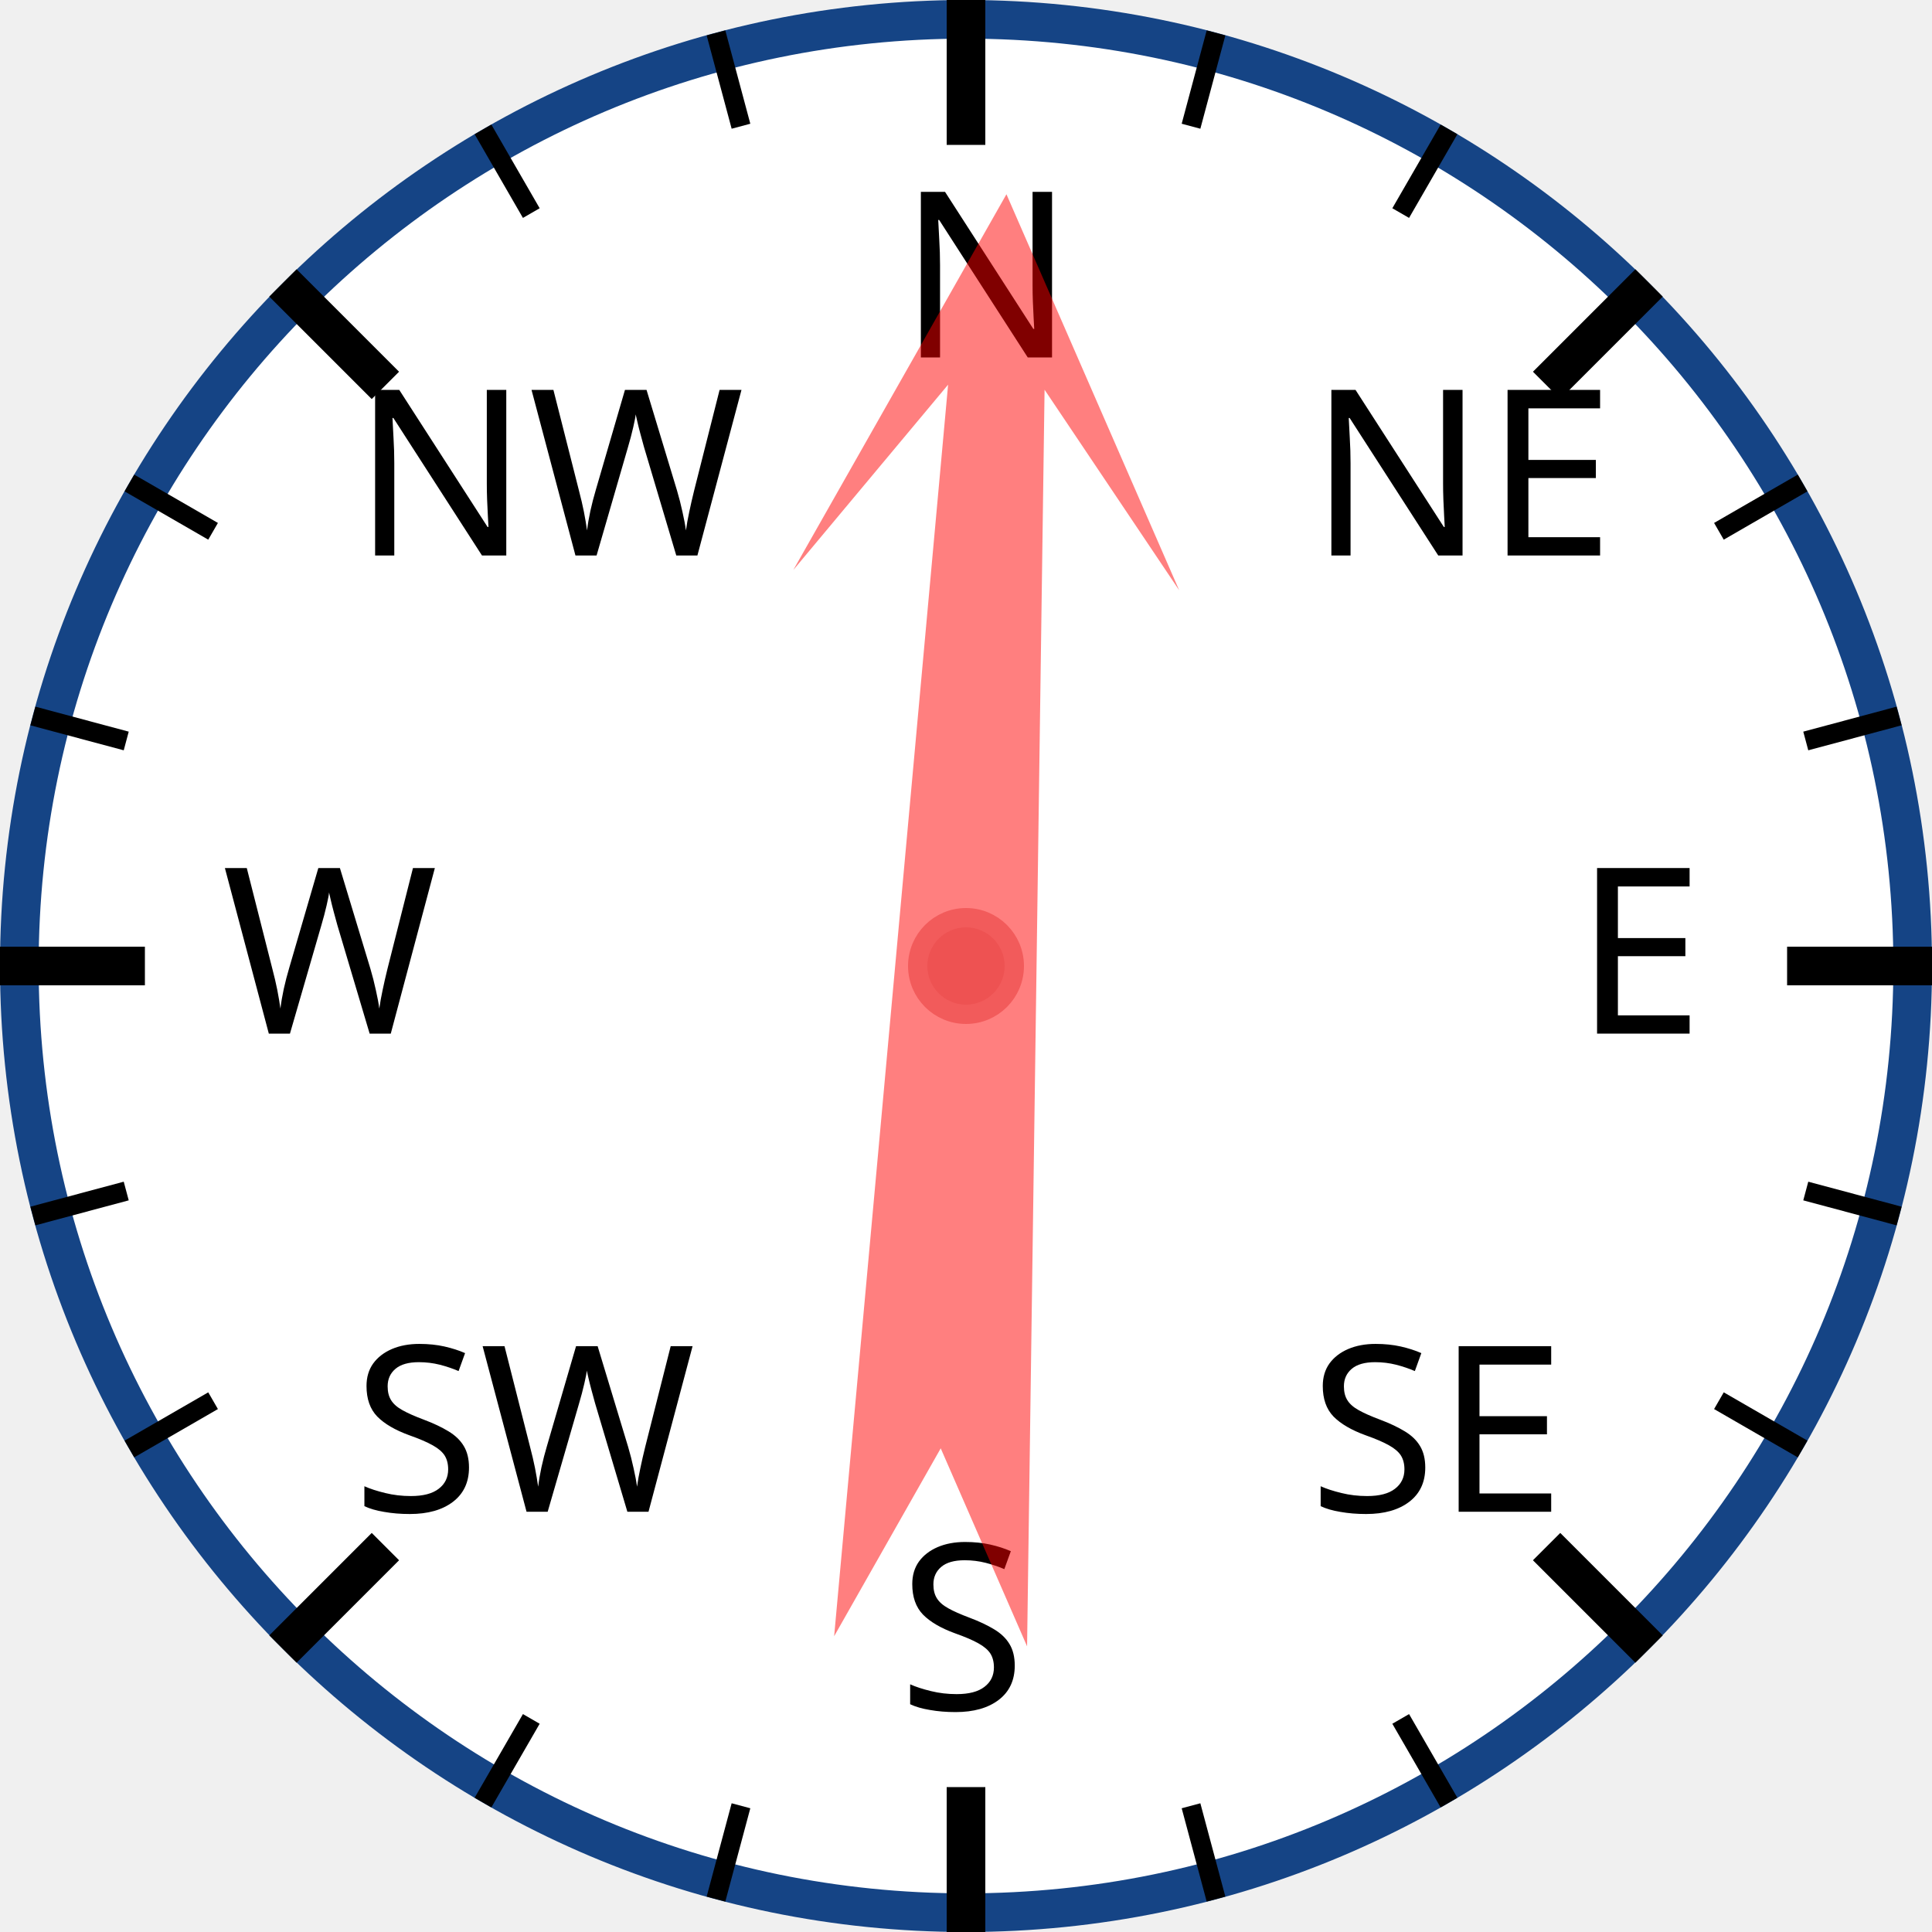
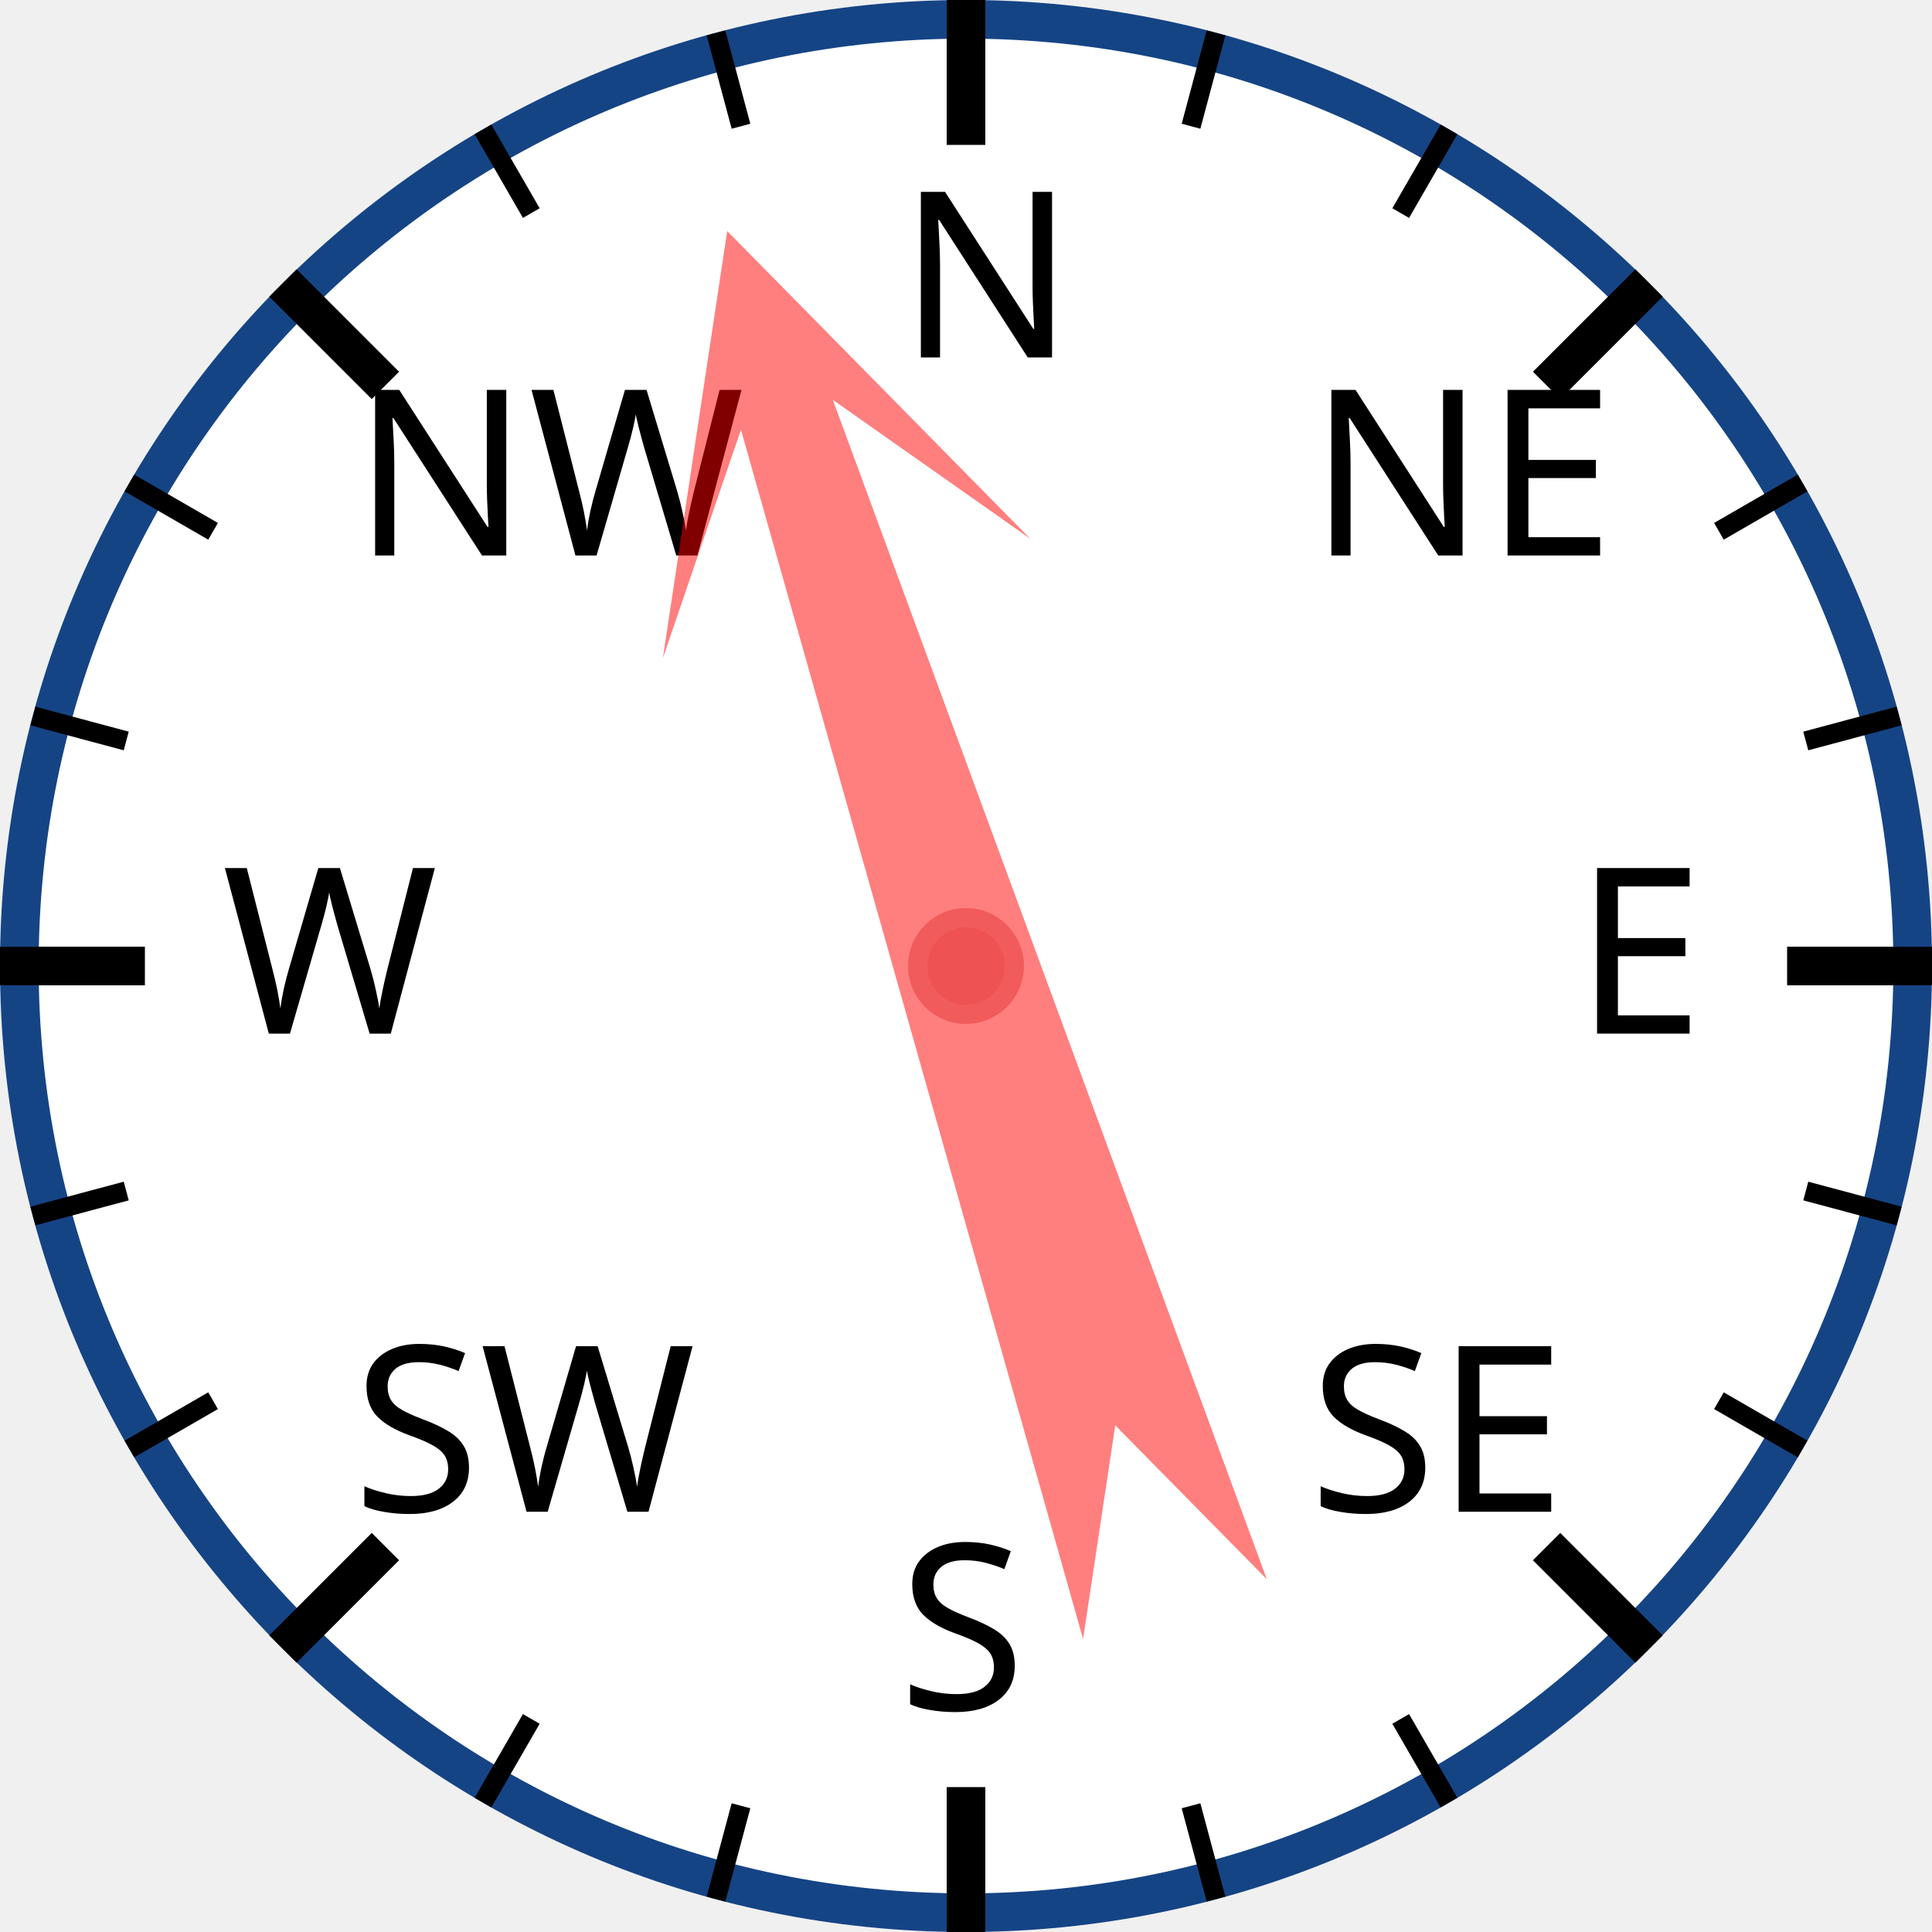
<svg xmlns="http://www.w3.org/2000/svg" width="120px" height="120px" viewBox="0 0 200 200">
  <circle cx="100" cy="100" r="98" style="fill: white; stroke: #154485; stroke-width: 4;" />
  <text x="93.0" y="37.0" style="font-family: sans-serif; font-size: 18pt;">N</text>
  <line x1="100.0" y1="0.0" x2="100.0" y2="15.0" style="stroke: black; stroke-width: 4;" />
  <line x1="74.118" y1="3.407" x2="76.706" y2="13.067" style="stroke: black; stroke-width: 2;" />
  <line x1="50" y1="13.397" x2="55" y2="22.058" style="stroke: black; stroke-width: 2;" />
  <text x="36.503" y="57.503" style="font-family: sans-serif; font-size: 18pt;">NW</text>
  <line x1="29.289" y1="29.289" x2="39.896" y2="39.896" style="stroke: black; stroke-width: 4;" />
  <line x1="13.397" y1="50" x2="22.058" y2="55" style="stroke: black; stroke-width: 2;" />
  <line x1="3.407" y1="74.118" x2="13.067" y2="76.706" style="stroke: black; stroke-width: 2;" />
  <text x="23.0" y="107.0" style="font-family: sans-serif; font-size: 18pt;">W</text>
  <line x1="0.0" y1="100.0" x2="15.0" y2="100.0" style="stroke: black; stroke-width: 4;" />
  <line x1="3.407" y1="125.882" x2="13.067" y2="123.294" style="stroke: black; stroke-width: 2;" />
  <line x1="13.397" y1="150" x2="22.058" y2="145" style="stroke: black; stroke-width: 2;" />
  <text x="36.503" y="156.497" style="font-family: sans-serif; font-size: 18pt;">SW</text>
  <line x1="29.289" y1="170.711" x2="39.896" y2="160.104" style="stroke: black; stroke-width: 4;" />
  <line x1="50" y1="186.603" x2="55" y2="177.942" style="stroke: black; stroke-width: 2;" />
  <line x1="74.118" y1="196.593" x2="76.706" y2="186.933" style="stroke: black; stroke-width: 2;" />
  <text x="93" y="177.0" style="font-family: sans-serif; font-size: 18pt;">S</text>
  <line x1="100" y1="200.0" x2="100" y2="185.0" style="stroke: black; stroke-width: 4;" />
  <line x1="125.882" y1="196.593" x2="123.294" y2="186.933" style="stroke: black; stroke-width: 2;" />
  <line x1="150.0" y1="186.603" x2="145.0" y2="177.942" style="stroke: black; stroke-width: 2;" />
  <text x="135.497" y="156.497" style="font-family: sans-serif; font-size: 18pt;">SE</text>
  <line x1="170.711" y1="170.711" x2="160.104" y2="160.104" style="stroke: black; stroke-width: 4;" />
  <line x1="186.603" y1="150" x2="177.942" y2="145" style="stroke: black; stroke-width: 2;" />
  <line x1="196.593" y1="125.882" x2="186.933" y2="123.294" style="stroke: black; stroke-width: 2;" />
  <text x="163.0" y="107" style="font-family: sans-serif; font-size: 18pt;">E</text>
  <line x1="200.0" y1="100" x2="185.0" y2="100" style="stroke: black; stroke-width: 4;" />
  <line x1="196.593" y1="74.118" x2="186.933" y2="76.706" style="stroke: black; stroke-width: 2;" />
  <line x1="186.603" y1="50" x2="177.942" y2="55" style="stroke: black; stroke-width: 2;" />
  <text x="135.497" y="57.503" style="font-family: sans-serif; font-size: 18pt;">NE</text>
  <line x1="170.711" y1="29.289" x2="160.104" y2="39.896" style="stroke: black; stroke-width: 4;" />
  <line x1="150" y1="13.397" x2="145" y2="22.058" style="stroke: black; stroke-width: 2;" />
  <line x1="125.882" y1="3.407" x2="123.294" y2="13.067" style="stroke: black; stroke-width: 2;" />
-   <polygon points="100 20 120 60 105 40 110 170 100 150 90 170 95 40 80 60" style="fill: red; fill-opacity: 0.5;" transform="rotate(3,100,100)" />
+   <polygon points="100 20 120 60 105 40 110 170 100 150 90 170 95 40 80 60" style="fill: red; fill-opacity: 0.5;" transform="rotate(342,100,100)" />
  <circle cx="100" cy="100" r="5" style="fill: #EE5252; stroke: #F25B5B; stroke-width: 2;" />
</svg>
